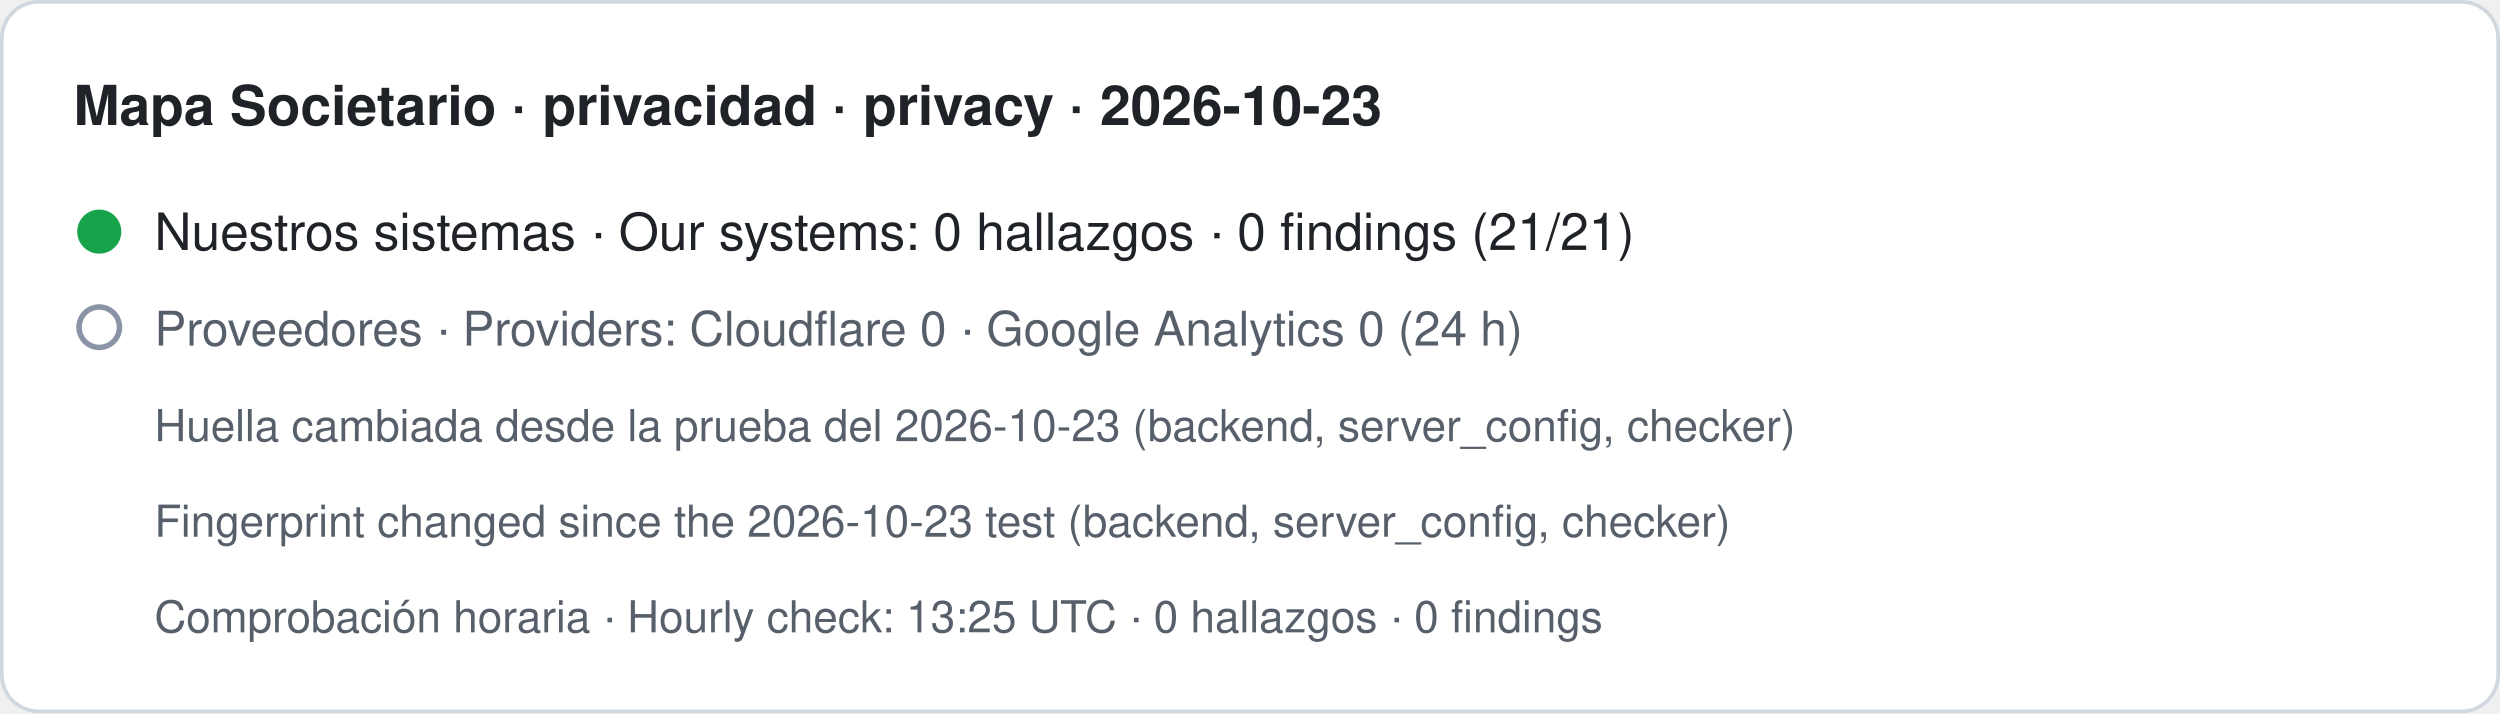
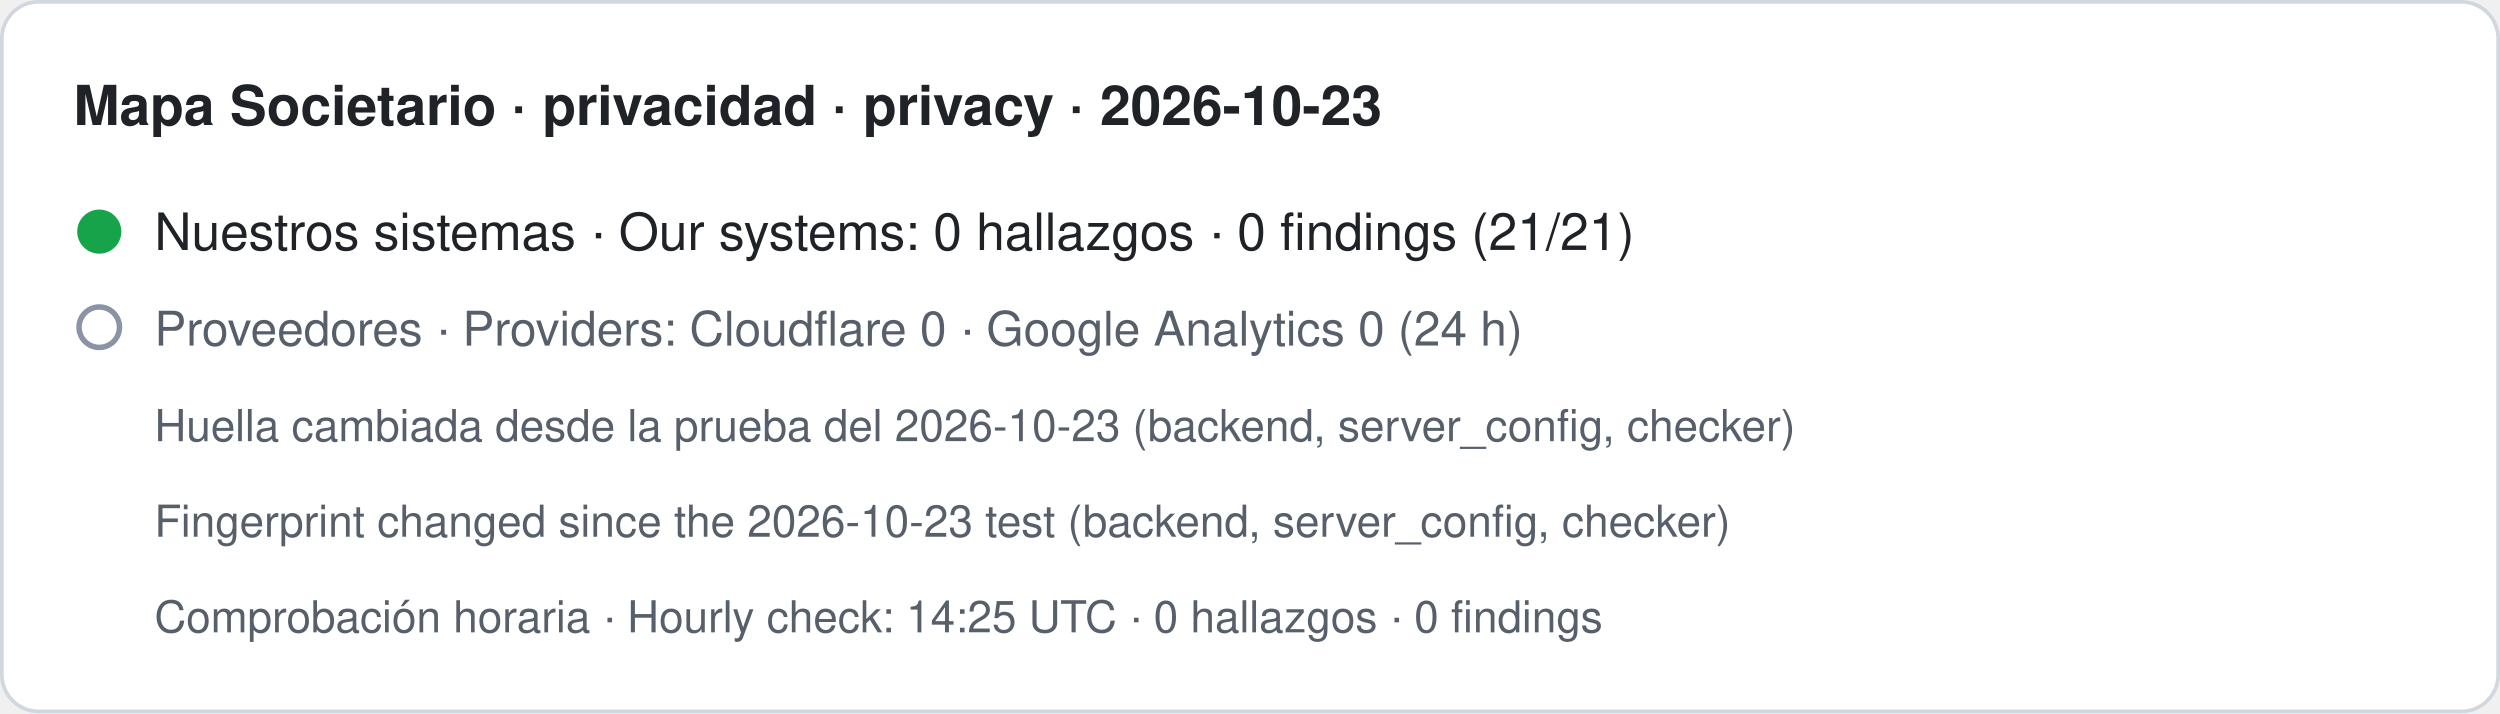
- <svg xmlns="http://www.w3.org/2000/svg" width="680" height="194" viewBox="0 0 680 194" role="img" aria-label="Mapa Societario · privacidad · privacy · 2026-10-23. Nuestros sistemas · Our systems: 0 hallazgos · 0 findings (21/21). Proveedores · Providers: Cloudflare 0 · Google Analytics 0 (24 h). Huella cambiada desde la prueba del 2026-10-23 (backend, server_config, checker) · Fingerprint changed since the 2026-10-23 test (backend, server_config, checker). Comprobación horaria · Hourly check: 13:25 UTC · 0 hallazgos · 0 findings">
+ <svg xmlns="http://www.w3.org/2000/svg" width="680" height="194" viewBox="0 0 680 194" role="img" aria-label="Mapa Societario · privacidad · privacy · 2026-10-23. Nuestros sistemas · Our systems: 0 hallazgos · 0 findings (21/21). Proveedores · Providers: Cloudflare 0 · Google Analytics 0 (24 h). Huella cambiada desde la prueba del 2026-10-23 (backend, server_config, checker) · Fingerprint changed since the 2026-10-23 test (backend, server_config, checker). Comprobación horaria · Hourly check: 14:25 UTC · 0 hallazgos · 0 findings">
  <rect x="0.5" y="0.5" width="679" height="193" rx="10" fill="#ffffff" stroke="#d0d7de" />
  <text x="20" y="34" font-family="-apple-system,BlinkMacSystemFont,Segoe UI,Helvetica,Arial,sans-serif" font-size="15" font-weight="600" fill="#1f2328">Mapa Societario · privacidad · privacy · 2026-10-23</text>
  <circle cx="27" cy="63" r="6" fill="#16a34a" />
  <text x="42" y="68" font-family="-apple-system,BlinkMacSystemFont,Segoe UI,Helvetica,Arial,sans-serif" font-size="14" fill="#1f2328">Nuestros sistemas · Our systems: 0 hallazgos · 0 findings (21/21)</text>
  <circle cx="27" cy="89" r="5.5" fill="none" stroke="#8a94a6" stroke-width="1.5" />
  <text x="42" y="94" font-family="-apple-system,BlinkMacSystemFont,Segoe UI,Helvetica,Arial,sans-serif" font-size="13" fill="#57606a">Proveedores · Providers: Cloudflare 0 · Google Analytics 0 (24 h)</text>
  <text x="42" y="120" font-family="-apple-system,BlinkMacSystemFont,Segoe UI,Helvetica,Arial,sans-serif" font-size="12" fill="#57606a">Huella cambiada desde la prueba del 2026-10-23 (backend, server_config, checker)</text>
  <text x="42" y="146" font-family="-apple-system,BlinkMacSystemFont,Segoe UI,Helvetica,Arial,sans-serif" font-size="12" fill="#57606a">Fingerprint changed since the 2026-10-23 test (backend, server_config, checker)</text>
-   <text x="42" y="172" font-family="-apple-system,BlinkMacSystemFont,Segoe UI,Helvetica,Arial,sans-serif" font-size="12" fill="#57606a">Comprobación horaria · Hourly check: 13:25 UTC · 0 hallazgos · 0 findings</text>
+   <text x="42" y="172" font-family="-apple-system,BlinkMacSystemFont,Segoe UI,Helvetica,Arial,sans-serif" font-size="12" fill="#57606a">Comprobación horaria · Hourly check: 14:25 UTC · 0 hallazgos · 0 findings</text>
</svg>
